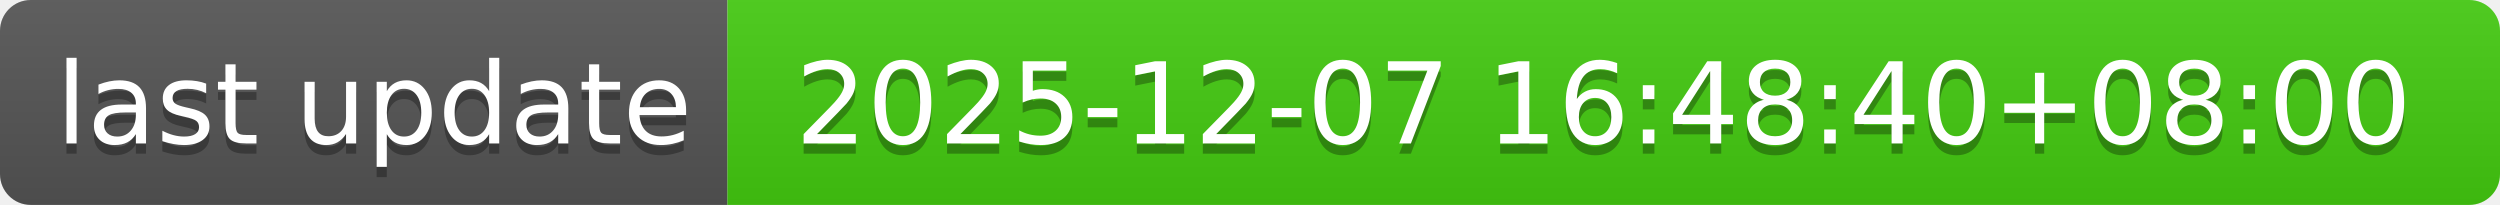
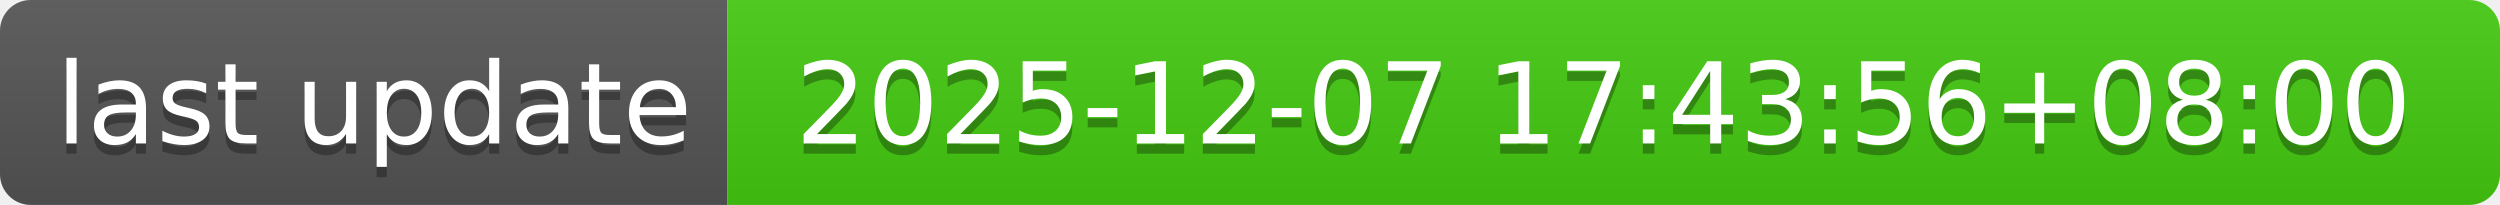
- <svg xmlns="http://www.w3.org/2000/svg" width="244" height="20" role="img" aria-label="last update: 2025-12-07 16:48:40+08:00">
+ <svg xmlns="http://www.w3.org/2000/svg" width="244" height="20" role="img" aria-label="last update: 2025-12-07 17:43:56+08:00">
  <linearGradient id="s" x2="0" y2="100%">
    <stop offset="0" stop-color="#bbb" stop-opacity=".1" />
    <stop offset="1" stop-opacity=".1" />
  </linearGradient>
  <clipPath id="r">
    <rect width="244" height="20" rx="3" fill="#fff" />
  </clipPath>
  <g clip-path="url(#r)">
    <rect width="71" height="20" fill="#555" />
    <rect x="71" width="173" height="20" fill="#4c1" />
    <rect width="244" height="20" fill="url(#s)" />
  </g>
  <g fill="#fff" text-anchor="middle" font-family="Verdana,Geneva,DejaVu Sans,sans-serif" text-rendering="geometricPrecision" font-size="110">
    <text aria-hidden="true" x="365" y="150" fill="#010101" fill-opacity=".3" transform="scale(.1)" textLength="610">last update</text>
    <text x="365" y="140" transform="scale(.1)" fill="#fff" textLength="610">last update</text>
-     <text aria-hidden="true" x="1565" y="150" fill="#010101" fill-opacity=".3" transform="scale(.1)" textLength="1630">2025-12-07 16:48:40+08:00</text>
-     <text x="1565" y="140" transform="scale(.1)" fill="#fff" textLength="1630">2025-12-07 16:48:40+08:00</text>
+     <text aria-hidden="true" x="1565" y="150" fill="#010101" fill-opacity=".3" transform="scale(.1)" textLength="1630">2025-12-07 17:43:56+08:00</text>
+     <text x="1565" y="140" transform="scale(.1)" fill="#fff" textLength="1630">2025-12-07 17:43:56+08:00</text>
  </g>
</svg>
